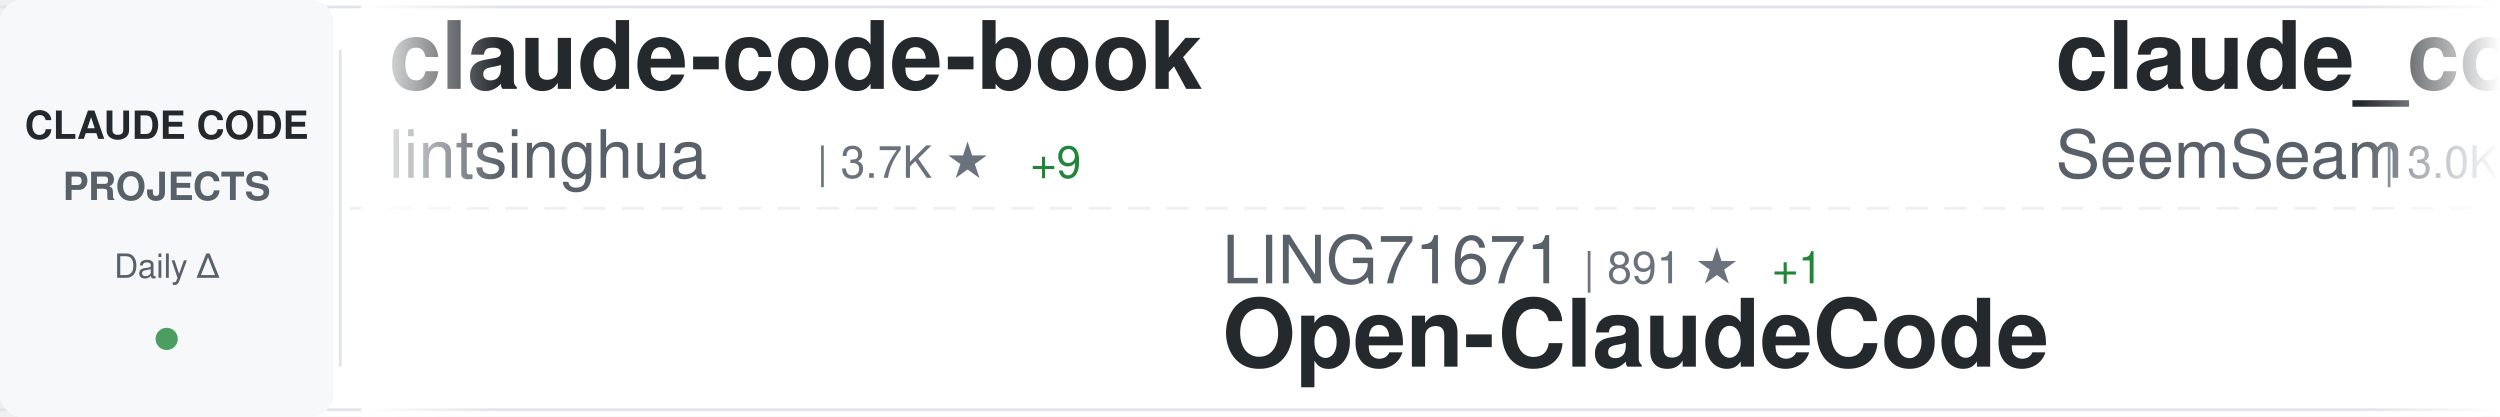
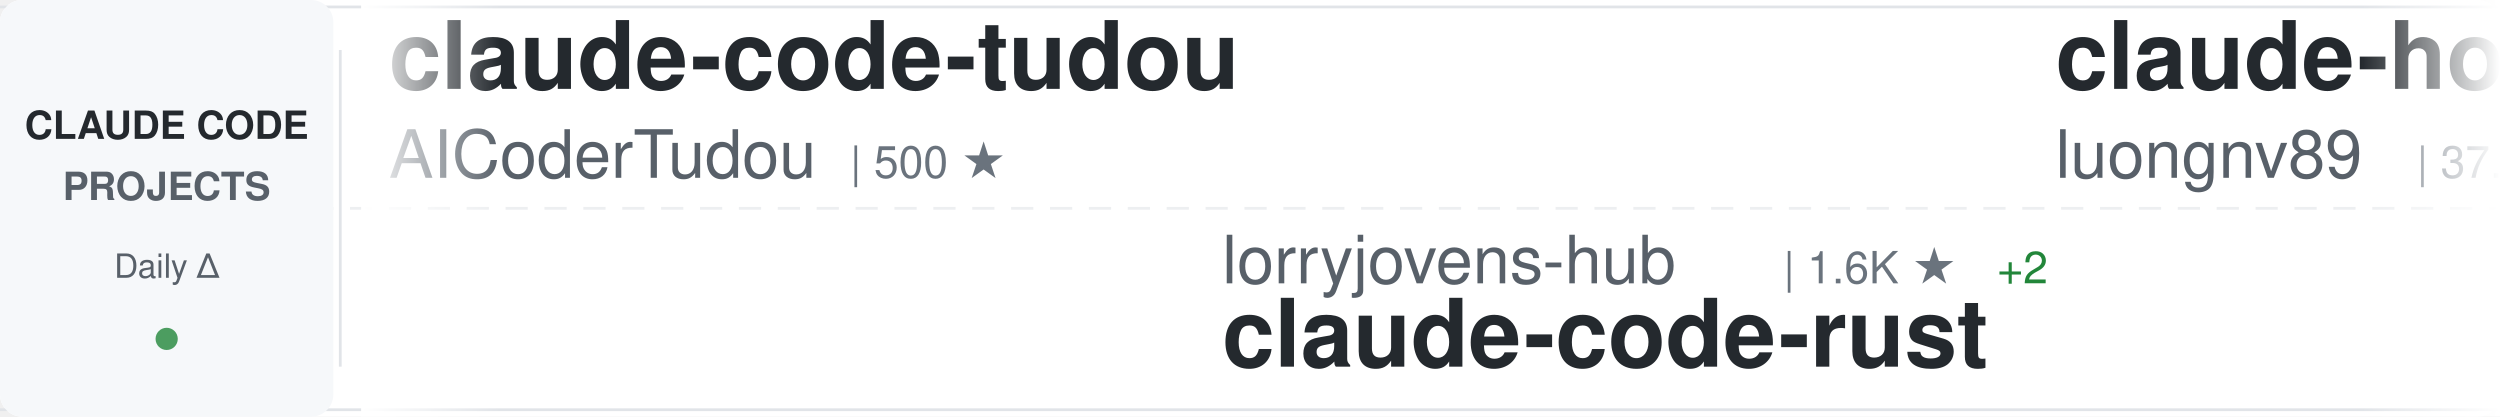
<svg xmlns="http://www.w3.org/2000/svg" width="900" height="150">
  <defs>
    <linearGradient id="awesomeLeftFade" x1="0%" y1="0%" x2="100%" y2="0%">
      <stop offset="0%" style="stop-color:#ffffff;stop-opacity:1" />
      <stop offset="100%" style="stop-color:#ffffff;stop-opacity:0" />
    </linearGradient>
    <linearGradient id="awesomeRightFade" x1="0%" y1="0%" x2="100%" y2="0%">
      <stop offset="0%" style="stop-color:#ffffff;stop-opacity:0" />
      <stop offset="100%" style="stop-color:#ffffff;stop-opacity:1" />
    </linearGradient>
  </defs>
  <rect width="900" height="150" fill="#ffffff" rx="8" />
  <rect x="0" y="2" width="900" height="1" fill="#e1e4e8" />
  <rect x="0" y="147" width="900" height="1" fill="#e1e4e8" />
  <line x1="0" y1="75" x2="900" y2="75" stroke="#e1e4e8" stroke-width="1" stroke-dasharray="8 6" opacity="0.6" />
  <rect x="0" y="0" width="120" height="150" fill="#f6f8fa" rx="8" />
  <text x="60" y="50" font-family="-apple-system, BlinkMacSystemFont, 'Segoe UI', Helvetica, Arial, sans-serif" font-size="14" font-weight="600" fill="#24292e" text-anchor="middle">CLAUDE CODE</text>
  <text x="60" y="72" font-family="-apple-system, BlinkMacSystemFont, 'Segoe UI', Helvetica, Arial, sans-serif" font-size="14" font-weight="600" fill="#586069" text-anchor="middle">PROJECTS</text>
  <text x="60" y="100" font-family="-apple-system, BlinkMacSystemFont, 'Segoe UI', Helvetica, Arial, sans-serif" font-size="12" font-weight="500" fill="#586069" text-anchor="middle">Daily Δ</text>
  <circle cx="60" cy="122" r="4" fill="#22863a" opacity="0.8" />
  <rect x="122" y="18" width="1" height="114" fill="#e1e4e8" />
  <clipPath id="awesomeTickerClip">
    <rect x="130" y="0" width="770" height="150" />
  </clipPath>
  <g clip-path="url(#awesomeTickerClip)">
    <g id="awesomeTickerItems">
      <animateTransform attributeName="transform" attributeType="XML" type="translate" from="0 0" to="-3000 0" dur="54s" repeatCount="indefinite" />
      <g transform="translate(0, 0)">
-         <text x="140" y="32" font-family="-apple-system, BlinkMacSystemFont, 'Segoe UI', Helvetica, Arial, sans-serif" font-size="34" font-weight="600" fill="#24292e">claude-code-book</text>
-         <text x="140" y="64" font-family="-apple-system, BlinkMacSystemFont, 'Segoe UI', Helvetica, Arial, sans-serif" font-size="24" font-weight="400" fill="#586069">lintsinghua</text>
-         <text x="294" y="64" font-family="-apple-system, BlinkMacSystemFont, 'Segoe UI', Helvetica, Arial, sans-serif" font-size="16" font-weight="500" fill="#6a737d">| 3.7K ★</text>
-         <text x="371" y="64" font-family="-apple-system, BlinkMacSystemFont, 'Segoe UI', Helvetica, Arial, sans-serif" font-size="16" font-weight="500" fill="#22863a"> +9</text>
+         <text x="140" y="32" font-family="-apple-system, BlinkMacSystemFont, 'Segoe UI', Helvetica, Arial, sans-serif" font-size="34" font-weight="600" fill="#24292e">claude-code-tudou</text>
+         <text x="140" y="64" font-family="-apple-system, BlinkMacSystemFont, 'Segoe UI', Helvetica, Arial, sans-serif" font-size="24" font-weight="400" fill="#586069">AICoderTudou</text>
+         <text x="306" y="64" font-family="-apple-system, BlinkMacSystemFont, 'Segoe UI', Helvetica, Arial, sans-serif" font-size="16" font-weight="500" fill="#6a737d">| 500 ★</text>
      </g>
      <g transform="translate(300, 0)">
-         <text x="140" y="102" font-family="-apple-system, BlinkMacSystemFont, 'Segoe UI', Helvetica, Arial, sans-serif" font-size="24" font-weight="400" fill="#586069">LING71671</text>
-         <text x="270" y="102" font-family="-apple-system, BlinkMacSystemFont, 'Segoe UI', Helvetica, Arial, sans-serif" font-size="16" font-weight="500" fill="#6a737d">| 891 ★</text>
-         <text x="338" y="102" font-family="-apple-system, BlinkMacSystemFont, 'Segoe UI', Helvetica, Arial, sans-serif" font-size="16" font-weight="500" fill="#22863a"> +1</text>
-         <text x="140" y="132" font-family="-apple-system, BlinkMacSystemFont, 'Segoe UI', Helvetica, Arial, sans-serif" font-size="34" font-weight="600" fill="#24292e">Open-ClaudeCode</text>
+         <text x="140" y="102" font-family="-apple-system, BlinkMacSystemFont, 'Segoe UI', Helvetica, Arial, sans-serif" font-size="24" font-weight="400" fill="#586069">lorryjovens-hub</text>
+         <text x="342" y="102" font-family="-apple-system, BlinkMacSystemFont, 'Segoe UI', Helvetica, Arial, sans-serif" font-size="16" font-weight="500" fill="#6a737d">| 1.6K ★</text>
+         <text x="419" y="102" font-family="-apple-system, BlinkMacSystemFont, 'Segoe UI', Helvetica, Arial, sans-serif" font-size="16" font-weight="500" fill="#22863a"> +2</text>
+         <text x="140" y="132" font-family="-apple-system, BlinkMacSystemFont, 'Segoe UI', Helvetica, Arial, sans-serif" font-size="34" font-weight="600" fill="#24292e">claude-code-rust</text>
      </g>
      <g transform="translate(600, 0)">
-         <text x="140" y="32" font-family="-apple-system, BlinkMacSystemFont, 'Segoe UI', Helvetica, Arial, sans-serif" font-size="34" font-weight="600" fill="#24292e">claude_codex_bridge</text>
-         <text x="140" y="64" font-family="-apple-system, BlinkMacSystemFont, 'Segoe UI', Helvetica, Arial, sans-serif" font-size="24" font-weight="400" fill="#586069">SeemSeam</text>
-         <text x="258" y="64" font-family="-apple-system, BlinkMacSystemFont, 'Segoe UI', Helvetica, Arial, sans-serif" font-size="16" font-weight="500" fill="#6a737d">| 3.0K ★</text>
-         <text x="335" y="64" font-family="-apple-system, BlinkMacSystemFont, 'Segoe UI', Helvetica, Arial, sans-serif" font-size="16" font-weight="500" fill="#22863a"> +6</text>
+         <text x="140" y="32" font-family="-apple-system, BlinkMacSystemFont, 'Segoe UI', Helvetica, Arial, sans-serif" font-size="34" font-weight="600" fill="#24292e">claude-howto</text>
+         <text x="140" y="64" font-family="-apple-system, BlinkMacSystemFont, 'Segoe UI', Helvetica, Arial, sans-serif" font-size="24" font-weight="400" fill="#586069">luongnv89</text>
+         <text x="270" y="64" font-family="-apple-system, BlinkMacSystemFont, 'Segoe UI', Helvetica, Arial, sans-serif" font-size="16" font-weight="500" fill="#6a737d">| 37.6K ★</text>
+         <text x="356" y="64" font-family="-apple-system, BlinkMacSystemFont, 'Segoe UI', Helvetica, Arial, sans-serif" font-size="16" font-weight="500" fill="#22863a"> +89</text>
      </g>
      <g transform="translate(900, 0)">
+         <text x="140" y="102" font-family="-apple-system, BlinkMacSystemFont, 'Segoe UI', Helvetica, Arial, sans-serif" font-size="24" font-weight="400" fill="#586069">anthropics</text>
+         <text x="282" y="102" font-family="-apple-system, BlinkMacSystemFont, 'Segoe UI', Helvetica, Arial, sans-serif" font-size="16" font-weight="500" fill="#6a737d">| 883 ★</text>
+         <text x="350" y="102" font-family="-apple-system, BlinkMacSystemFont, 'Segoe UI', Helvetica, Arial, sans-serif" font-size="16" font-weight="500" fill="#22863a"> +2</text>
+         <text x="140" y="132" font-family="-apple-system, BlinkMacSystemFont, 'Segoe UI', Helvetica, Arial, sans-serif" font-size="34" font-weight="600" fill="#24292e">claude-code-base-action</text>
+       </g>
+       <g transform="translate(1200, 0)">
+         <text x="140" y="32" font-family="-apple-system, BlinkMacSystemFont, 'Segoe UI', Helvetica, Arial, sans-serif" font-size="34" font-weight="600" fill="#24292e">claude-code-proxy</text>
+         <text x="140" y="64" font-family="-apple-system, BlinkMacSystemFont, 'Segoe UI', Helvetica, Arial, sans-serif" font-size="24" font-weight="400" fill="#586069">1rgs</text>
+         <text x="210" y="64" font-family="-apple-system, BlinkMacSystemFont, 'Segoe UI', Helvetica, Arial, sans-serif" font-size="16" font-weight="500" fill="#6a737d">| 3.6K ★</text>
+         <text x="287" y="64" font-family="-apple-system, BlinkMacSystemFont, 'Segoe UI', Helvetica, Arial, sans-serif" font-size="16" font-weight="500" fill="#22863a"> +3</text>
+       </g>
+       <g transform="translate(1500, 0)">
        <text x="140" y="102" font-family="-apple-system, BlinkMacSystemFont, 'Segoe UI', Helvetica, Arial, sans-serif" font-size="24" font-weight="400" fill="#586069">huangserva</text>
        <text x="282" y="102" font-family="-apple-system, BlinkMacSystemFont, 'Segoe UI', Helvetica, Arial, sans-serif" font-size="16" font-weight="500" fill="#6a737d">| 606 ★</text>
        <text x="350" y="102" font-family="-apple-system, BlinkMacSystemFont, 'Segoe UI', Helvetica, Arial, sans-serif" font-size="16" font-weight="500" fill="#22863a"> +2</text>
        <text x="140" y="132" font-family="-apple-system, BlinkMacSystemFont, 'Segoe UI', Helvetica, Arial, sans-serif" font-size="34" font-weight="600" fill="#24292e">claude-code-cli</text>
      </g>
-       <g transform="translate(1200, 0)">
-         <text x="140" y="32" font-family="-apple-system, BlinkMacSystemFont, 'Segoe UI', Helvetica, Arial, sans-serif" font-size="34" font-weight="600" fill="#24292e">claude-code-security-rev...</text>
-         <text x="140" y="64" font-family="-apple-system, BlinkMacSystemFont, 'Segoe UI', Helvetica, Arial, sans-serif" font-size="24" font-weight="400" fill="#586069">anthropics</text>
-         <text x="282" y="64" font-family="-apple-system, BlinkMacSystemFont, 'Segoe UI', Helvetica, Arial, sans-serif" font-size="16" font-weight="500" fill="#6a737d">| 5.3K ★</text>
-         <text x="359" y="64" font-family="-apple-system, BlinkMacSystemFont, 'Segoe UI', Helvetica, Arial, sans-serif" font-size="16" font-weight="500" fill="#22863a"> +6</text>
-       </g>
-       <g transform="translate(1500, 0)">
-         <text x="140" y="102" font-family="-apple-system, BlinkMacSystemFont, 'Segoe UI', Helvetica, Arial, sans-serif" font-size="24" font-weight="400" fill="#586069">Hyper66666</text>
-         <text x="282" y="102" font-family="-apple-system, BlinkMacSystemFont, 'Segoe UI', Helvetica, Arial, sans-serif" font-size="16" font-weight="500" fill="#6a737d">| 216 ★</text>
-         <text x="350" y="102" font-family="-apple-system, BlinkMacSystemFont, 'Segoe UI', Helvetica, Arial, sans-serif" font-size="16" font-weight="500" fill="#22863a"> +1</text>
-         <text x="140" y="132" font-family="-apple-system, BlinkMacSystemFont, 'Segoe UI', Helvetica, Arial, sans-serif" font-size="34" font-weight="600" fill="#24292e">claude-code-sourcemap</text>
-       </g>
      <g transform="translate(1800, 0)">
-         <text x="140" y="32" font-family="-apple-system, BlinkMacSystemFont, 'Segoe UI', Helvetica, Arial, sans-serif" font-size="34" font-weight="600" fill="#24292e">claude-code-video-toolki...</text>
-         <text x="140" y="64" font-family="-apple-system, BlinkMacSystemFont, 'Segoe UI', Helvetica, Arial, sans-serif" font-size="24" font-weight="400" fill="#586069">digitalsamba</text>
-         <text x="306" y="64" font-family="-apple-system, BlinkMacSystemFont, 'Segoe UI', Helvetica, Arial, sans-serif" font-size="16" font-weight="500" fill="#6a737d">| 1.5K ★</text>
-         <text x="383" y="64" font-family="-apple-system, BlinkMacSystemFont, 'Segoe UI', Helvetica, Arial, sans-serif" font-size="16" font-weight="500" fill="#22863a"> +8</text>
+         <text x="140" y="32" font-family="-apple-system, BlinkMacSystemFont, 'Segoe UI', Helvetica, Arial, sans-serif" font-size="34" font-weight="600" fill="#24292e">claude-code-sub-agents</text>
+         <text x="140" y="64" font-family="-apple-system, BlinkMacSystemFont, 'Segoe UI', Helvetica, Arial, sans-serif" font-size="24" font-weight="400" fill="#586069">lst97</text>
+         <text x="222" y="64" font-family="-apple-system, BlinkMacSystemFont, 'Segoe UI', Helvetica, Arial, sans-serif" font-size="16" font-weight="500" fill="#6a737d">| 1.6K ★</text>
+         <text x="299" y="64" font-family="-apple-system, BlinkMacSystemFont, 'Segoe UI', Helvetica, Arial, sans-serif" font-size="16" font-weight="500" fill="#22863a"> +1</text>
      </g>
      <g transform="translate(2100, 0)">
-         <text x="140" y="102" font-family="-apple-system, BlinkMacSystemFont, 'Segoe UI', Helvetica, Arial, sans-serif" font-size="24" font-weight="400" fill="#586069">1rgs</text>
-         <text x="210" y="102" font-family="-apple-system, BlinkMacSystemFont, 'Segoe UI', Helvetica, Arial, sans-serif" font-size="16" font-weight="500" fill="#6a737d">| 3.6K ★</text>
-         <text x="287" y="102" font-family="-apple-system, BlinkMacSystemFont, 'Segoe UI', Helvetica, Arial, sans-serif" font-size="16" font-weight="500" fill="#22863a"> +3</text>
-         <text x="140" y="132" font-family="-apple-system, BlinkMacSystemFont, 'Segoe UI', Helvetica, Arial, sans-serif" font-size="34" font-weight="600" fill="#24292e">claude-code-proxy</text>
+         <text x="140" y="102" font-family="-apple-system, BlinkMacSystemFont, 'Segoe UI', Helvetica, Arial, sans-serif" font-size="24" font-weight="400" fill="#586069">disler</text>
+         <text x="234" y="102" font-family="-apple-system, BlinkMacSystemFont, 'Segoe UI', Helvetica, Arial, sans-serif" font-size="16" font-weight="500" fill="#6a737d">| 3.8K ★</text>
+         <text x="311" y="102" font-family="-apple-system, BlinkMacSystemFont, 'Segoe UI', Helvetica, Arial, sans-serif" font-size="16" font-weight="500" fill="#22863a"> +1</text>
+         <text x="140" y="132" font-family="-apple-system, BlinkMacSystemFont, 'Segoe UI', Helvetica, Arial, sans-serif" font-size="34" font-weight="600" fill="#24292e">claude-code-hooks-master...</text>
      </g>
      <g transform="translate(2400, 0)">
-         <text x="140" y="32" font-family="-apple-system, BlinkMacSystemFont, 'Segoe UI', Helvetica, Arial, sans-serif" font-size="34" font-weight="600" fill="#24292e">claude-code-action</text>
-         <text x="140" y="64" font-family="-apple-system, BlinkMacSystemFont, 'Segoe UI', Helvetica, Arial, sans-serif" font-size="24" font-weight="400" fill="#586069">anthropics</text>
-         <text x="282" y="64" font-family="-apple-system, BlinkMacSystemFont, 'Segoe UI', Helvetica, Arial, sans-serif" font-size="16" font-weight="500" fill="#6a737d">| 8.1K ★</text>
-         <text x="359" y="64" font-family="-apple-system, BlinkMacSystemFont, 'Segoe UI', Helvetica, Arial, sans-serif" font-size="16" font-weight="500" fill="#22863a"> +13</text>
+         <text x="140" y="32" font-family="-apple-system, BlinkMacSystemFont, 'Segoe UI', Helvetica, Arial, sans-serif" font-size="34" font-weight="600" fill="#24292e">claude-code-from-scratch</text>
+         <text x="140" y="64" font-family="-apple-system, BlinkMacSystemFont, 'Segoe UI', Helvetica, Arial, sans-serif" font-size="24" font-weight="400" fill="#586069">Windy3f3f3f3f</text>
+         <text x="318" y="64" font-family="-apple-system, BlinkMacSystemFont, 'Segoe UI', Helvetica, Arial, sans-serif" font-size="16" font-weight="500" fill="#6a737d">| 1.4K ★</text>
+         <text x="395" y="64" font-family="-apple-system, BlinkMacSystemFont, 'Segoe UI', Helvetica, Arial, sans-serif" font-size="16" font-weight="500" fill="#22863a"> +6</text>
      </g>
      <g transform="translate(2700, 0)">
-         <text x="140" y="102" font-family="-apple-system, BlinkMacSystemFont, 'Segoe UI', Helvetica, Arial, sans-serif" font-size="24" font-weight="400" fill="#586069">AprilNEA</text>
-         <text x="258" y="102" font-family="-apple-system, BlinkMacSystemFont, 'Segoe UI', Helvetica, Arial, sans-serif" font-size="16" font-weight="500" fill="#6a737d">| 388 ★</text>
-         <text x="140" y="132" font-family="-apple-system, BlinkMacSystemFont, 'Segoe UI', Helvetica, Arial, sans-serif" font-size="34" font-weight="600" fill="#24292e">claude-code-source</text>
+         <text x="140" y="102" font-family="-apple-system, BlinkMacSystemFont, 'Segoe UI', Helvetica, Arial, sans-serif" font-size="24" font-weight="400" fill="#586069">luyao618</text>
+         <text x="258" y="102" font-family="-apple-system, BlinkMacSystemFont, 'Segoe UI', Helvetica, Arial, sans-serif" font-size="16" font-weight="500" fill="#6a737d">| 1.5K ★</text>
+         <text x="335" y="102" font-family="-apple-system, BlinkMacSystemFont, 'Segoe UI', Helvetica, Arial, sans-serif" font-size="16" font-weight="500" fill="#22863a"> +3</text>
+         <text x="140" y="132" font-family="-apple-system, BlinkMacSystemFont, 'Segoe UI', Helvetica, Arial, sans-serif" font-size="34" font-weight="600" fill="#24292e">Claude-Code-Source-Study</text>
      </g>
      <g transform="translate(3000, 0)">
-         <text x="140" y="32" font-family="-apple-system, BlinkMacSystemFont, 'Segoe UI', Helvetica, Arial, sans-serif" font-size="34" font-weight="600" fill="#24292e">claude-code-book</text>
-         <text x="140" y="64" font-family="-apple-system, BlinkMacSystemFont, 'Segoe UI', Helvetica, Arial, sans-serif" font-size="24" font-weight="400" fill="#586069">lintsinghua</text>
-         <text x="294" y="64" font-family="-apple-system, BlinkMacSystemFont, 'Segoe UI', Helvetica, Arial, sans-serif" font-size="16" font-weight="500" fill="#6a737d">| 3.7K ★</text>
-         <text x="371" y="64" font-family="-apple-system, BlinkMacSystemFont, 'Segoe UI', Helvetica, Arial, sans-serif" font-size="16" font-weight="500" fill="#22863a"> +9</text>
+         <text x="140" y="32" font-family="-apple-system, BlinkMacSystemFont, 'Segoe UI', Helvetica, Arial, sans-serif" font-size="34" font-weight="600" fill="#24292e">claude-code-tudou</text>
+         <text x="140" y="64" font-family="-apple-system, BlinkMacSystemFont, 'Segoe UI', Helvetica, Arial, sans-serif" font-size="24" font-weight="400" fill="#586069">AICoderTudou</text>
+         <text x="306" y="64" font-family="-apple-system, BlinkMacSystemFont, 'Segoe UI', Helvetica, Arial, sans-serif" font-size="16" font-weight="500" fill="#6a737d">| 500 ★</text>
      </g>
      <g transform="translate(3300, 0)">
-         <text x="140" y="102" font-family="-apple-system, BlinkMacSystemFont, 'Segoe UI', Helvetica, Arial, sans-serif" font-size="24" font-weight="400" fill="#586069">LING71671</text>
-         <text x="270" y="102" font-family="-apple-system, BlinkMacSystemFont, 'Segoe UI', Helvetica, Arial, sans-serif" font-size="16" font-weight="500" fill="#6a737d">| 891 ★</text>
-         <text x="338" y="102" font-family="-apple-system, BlinkMacSystemFont, 'Segoe UI', Helvetica, Arial, sans-serif" font-size="16" font-weight="500" fill="#22863a"> +1</text>
-         <text x="140" y="132" font-family="-apple-system, BlinkMacSystemFont, 'Segoe UI', Helvetica, Arial, sans-serif" font-size="34" font-weight="600" fill="#24292e">Open-ClaudeCode</text>
+         <text x="140" y="102" font-family="-apple-system, BlinkMacSystemFont, 'Segoe UI', Helvetica, Arial, sans-serif" font-size="24" font-weight="400" fill="#586069">lorryjovens-hub</text>
+         <text x="342" y="102" font-family="-apple-system, BlinkMacSystemFont, 'Segoe UI', Helvetica, Arial, sans-serif" font-size="16" font-weight="500" fill="#6a737d">| 1.6K ★</text>
+         <text x="419" y="102" font-family="-apple-system, BlinkMacSystemFont, 'Segoe UI', Helvetica, Arial, sans-serif" font-size="16" font-weight="500" fill="#22863a"> +2</text>
+         <text x="140" y="132" font-family="-apple-system, BlinkMacSystemFont, 'Segoe UI', Helvetica, Arial, sans-serif" font-size="34" font-weight="600" fill="#24292e">claude-code-rust</text>
      </g>
      <g transform="translate(3600, 0)">
-         <text x="140" y="32" font-family="-apple-system, BlinkMacSystemFont, 'Segoe UI', Helvetica, Arial, sans-serif" font-size="34" font-weight="600" fill="#24292e">claude_codex_bridge</text>
-         <text x="140" y="64" font-family="-apple-system, BlinkMacSystemFont, 'Segoe UI', Helvetica, Arial, sans-serif" font-size="24" font-weight="400" fill="#586069">SeemSeam</text>
-         <text x="258" y="64" font-family="-apple-system, BlinkMacSystemFont, 'Segoe UI', Helvetica, Arial, sans-serif" font-size="16" font-weight="500" fill="#6a737d">| 3.0K ★</text>
-         <text x="335" y="64" font-family="-apple-system, BlinkMacSystemFont, 'Segoe UI', Helvetica, Arial, sans-serif" font-size="16" font-weight="500" fill="#22863a"> +6</text>
+         <text x="140" y="32" font-family="-apple-system, BlinkMacSystemFont, 'Segoe UI', Helvetica, Arial, sans-serif" font-size="34" font-weight="600" fill="#24292e">claude-howto</text>
+         <text x="140" y="64" font-family="-apple-system, BlinkMacSystemFont, 'Segoe UI', Helvetica, Arial, sans-serif" font-size="24" font-weight="400" fill="#586069">luongnv89</text>
+         <text x="270" y="64" font-family="-apple-system, BlinkMacSystemFont, 'Segoe UI', Helvetica, Arial, sans-serif" font-size="16" font-weight="500" fill="#6a737d">| 37.6K ★</text>
+         <text x="356" y="64" font-family="-apple-system, BlinkMacSystemFont, 'Segoe UI', Helvetica, Arial, sans-serif" font-size="16" font-weight="500" fill="#22863a"> +89</text>
      </g>
      <g transform="translate(3900, 0)">
-         <text x="140" y="102" font-family="-apple-system, BlinkMacSystemFont, 'Segoe UI', Helvetica, Arial, sans-serif" font-size="24" font-weight="400" fill="#586069">huangserva</text>
-         <text x="282" y="102" font-family="-apple-system, BlinkMacSystemFont, 'Segoe UI', Helvetica, Arial, sans-serif" font-size="16" font-weight="500" fill="#6a737d">| 606 ★</text>
+         <text x="140" y="102" font-family="-apple-system, BlinkMacSystemFont, 'Segoe UI', Helvetica, Arial, sans-serif" font-size="24" font-weight="400" fill="#586069">anthropics</text>
+         <text x="282" y="102" font-family="-apple-system, BlinkMacSystemFont, 'Segoe UI', Helvetica, Arial, sans-serif" font-size="16" font-weight="500" fill="#6a737d">| 883 ★</text>
        <text x="350" y="102" font-family="-apple-system, BlinkMacSystemFont, 'Segoe UI', Helvetica, Arial, sans-serif" font-size="16" font-weight="500" fill="#22863a"> +2</text>
-         <text x="140" y="132" font-family="-apple-system, BlinkMacSystemFont, 'Segoe UI', Helvetica, Arial, sans-serif" font-size="34" font-weight="600" fill="#24292e">claude-code-cli</text>
+         <text x="140" y="132" font-family="-apple-system, BlinkMacSystemFont, 'Segoe UI', Helvetica, Arial, sans-serif" font-size="34" font-weight="600" fill="#24292e">claude-code-base-action</text>
      </g>
    </g>
  </g>
  <rect x="130" y="0" width="50" height="150" fill="url(#awesomeLeftFade)" />
  <rect x="850" y="0" width="50" height="150" fill="url(#awesomeRightFade)" />
</svg>
